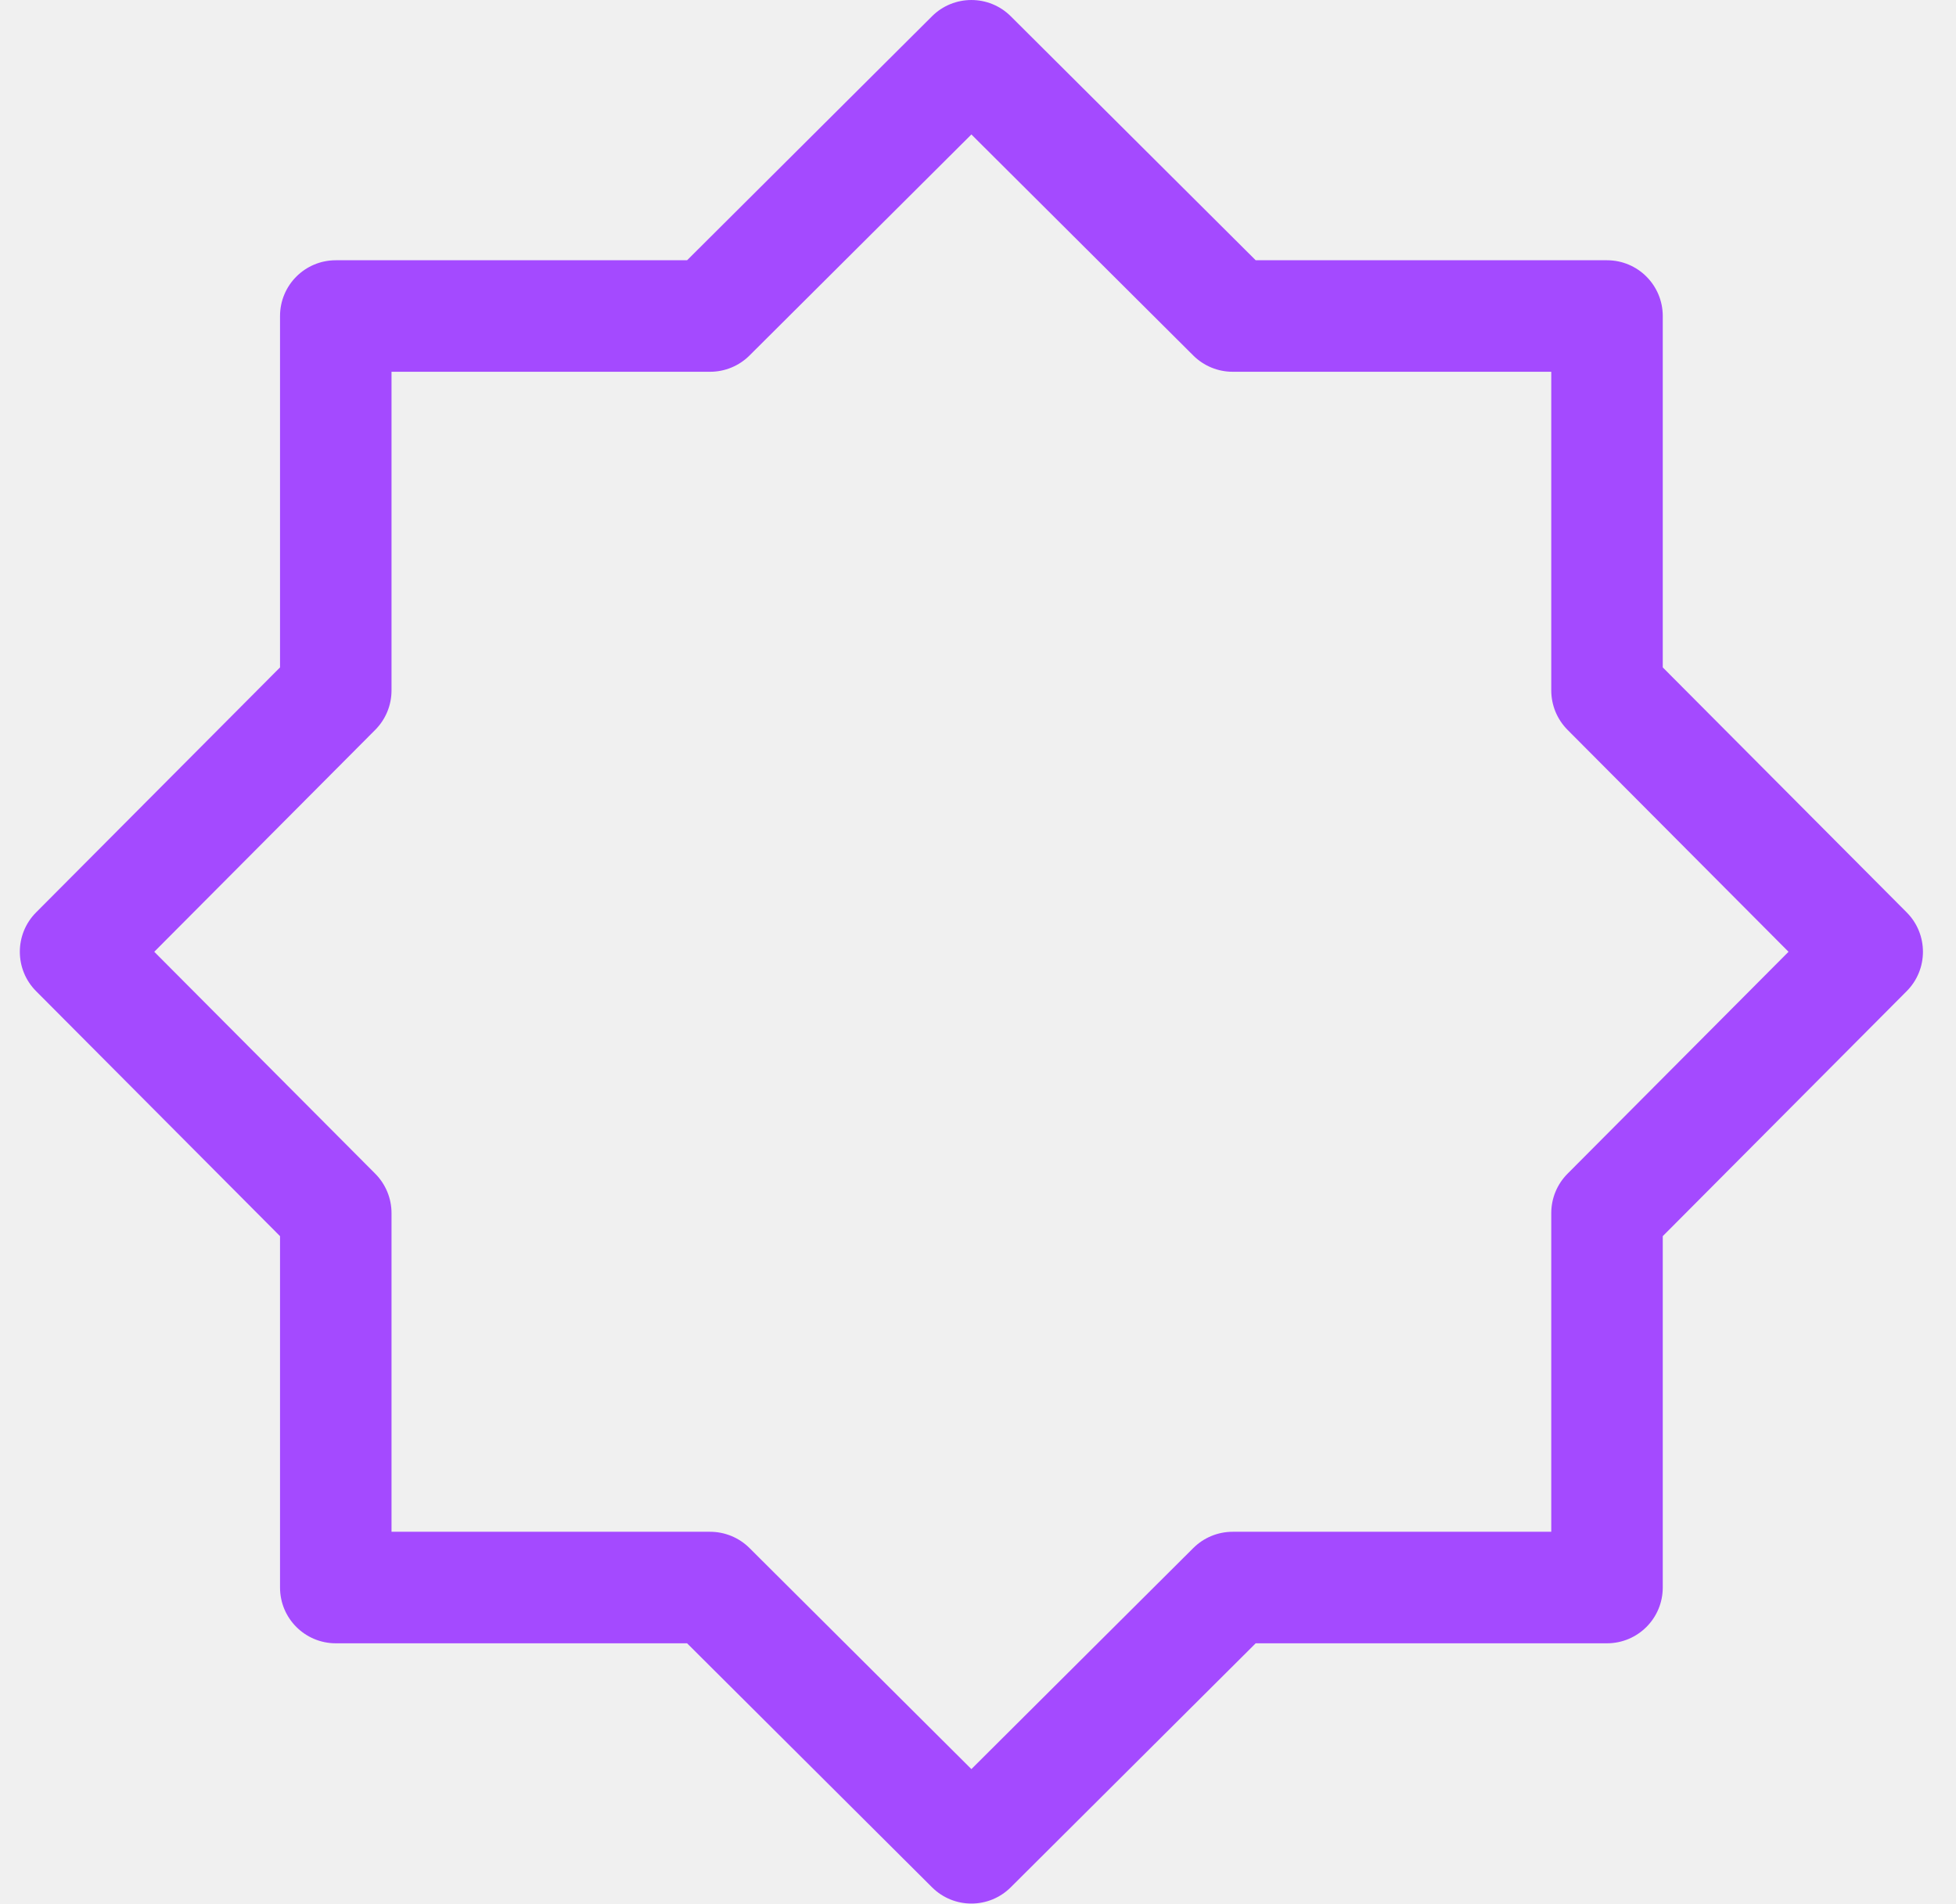
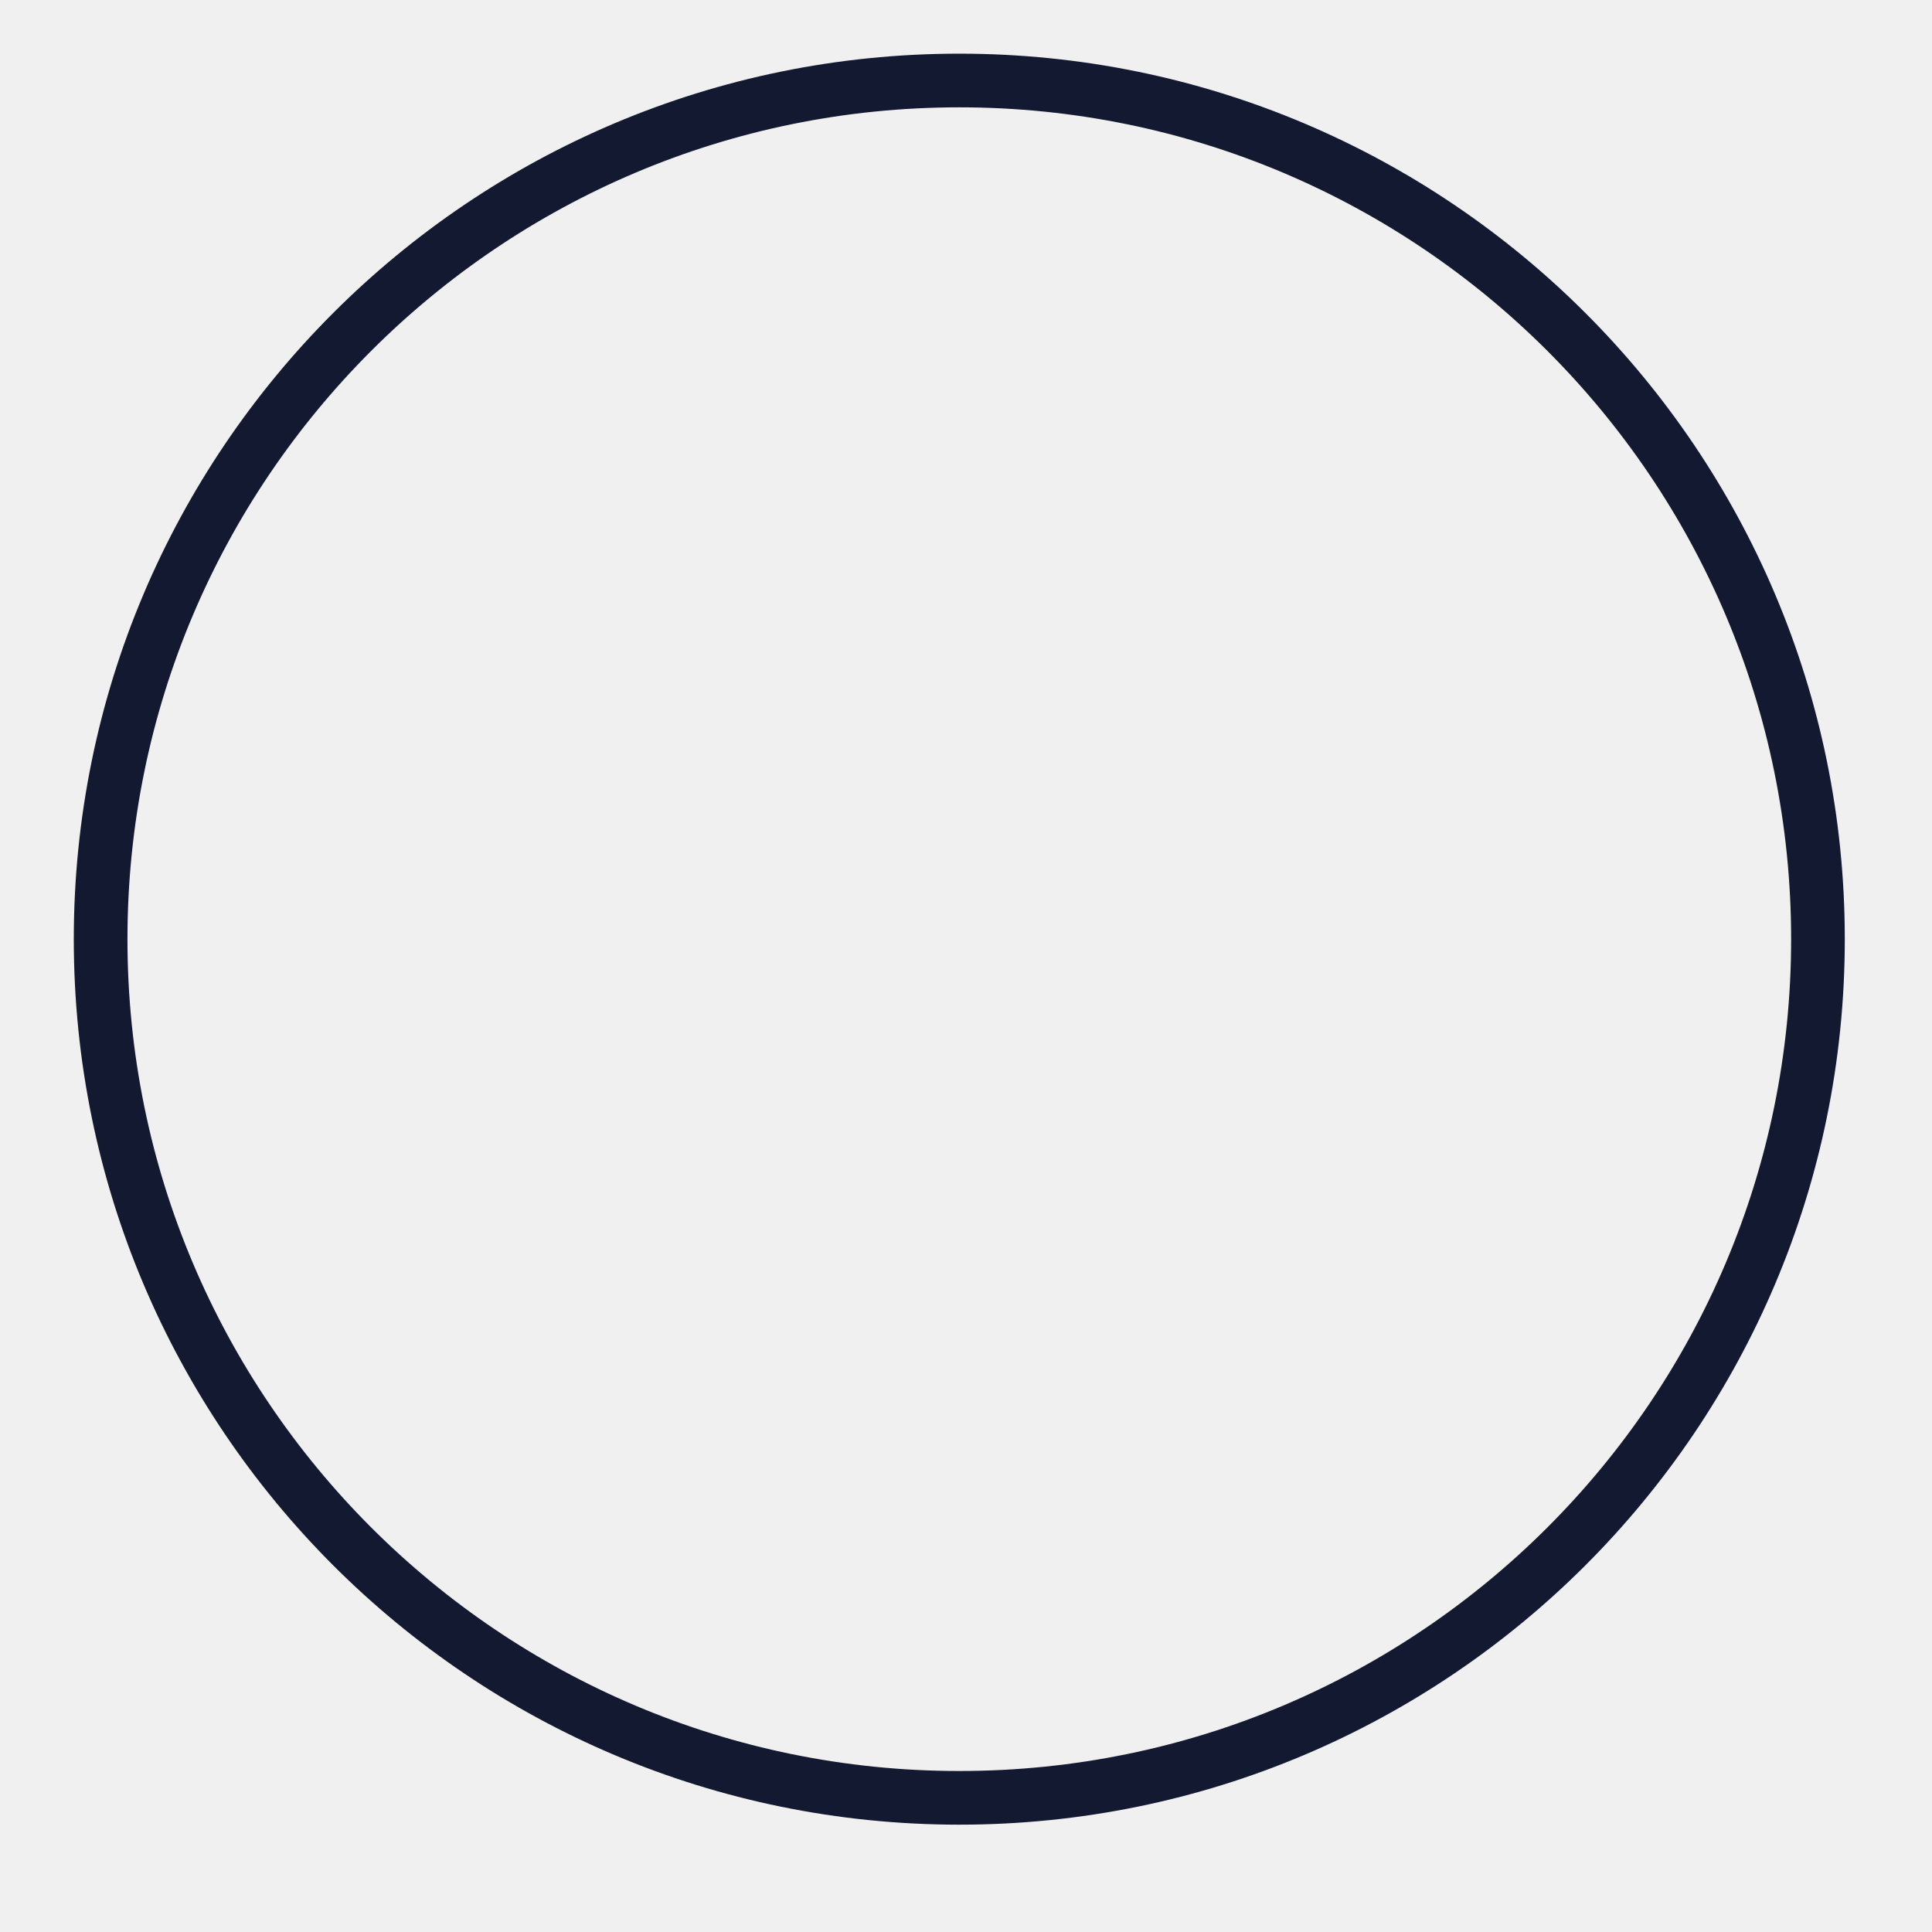
- <svg xmlns="http://www.w3.org/2000/svg" width="37" height="36" viewBox="0 0 37 36" fill="none">
-   <g clip-path="url(#clip0_132_987)">
-     <path d="M31.453 12.622V5.977C31.453 5.394 30.981 4.922 30.398 4.922H23.753L19.119 0.307C18.708 -0.102 18.042 -0.102 17.631 0.307L12.997 4.922H6.352C5.769 4.922 5.297 5.394 5.297 5.977V12.622L0.682 17.256C0.273 17.667 0.273 18.333 0.682 18.744L5.297 23.378V30.023C5.297 30.606 5.769 31.078 6.352 31.078H12.997L17.631 35.693C17.837 35.898 18.106 36 18.375 36C18.644 36 18.913 35.898 19.119 35.693L23.753 31.078H30.398C30.981 31.078 31.453 30.606 31.453 30.023V23.378L36.068 18.744C36.477 18.333 36.477 17.667 36.068 17.256L31.453 12.622ZM29.651 22.198C29.454 22.396 29.344 22.663 29.344 22.942V28.969H23.317C23.039 28.969 22.771 29.079 22.573 29.276L18.375 33.457L14.177 29.276C13.979 29.079 13.711 28.969 13.432 28.969H7.406V22.942C7.406 22.664 7.296 22.396 7.099 22.198L2.918 18L7.099 13.802C7.296 13.604 7.406 13.336 7.406 13.057V7.031H13.432C13.711 7.031 13.979 6.921 14.177 6.724L18.375 2.543L22.573 6.724C22.771 6.921 23.039 7.031 23.317 7.031H29.344V13.057C29.344 13.336 29.454 13.604 29.651 13.802L33.832 18L29.651 22.198Z" fill="#A44AFF" />
-   </g>
-   <defs>
-     <clipPath id="clip0_132_987">
-       <rect width="36" height="36" fill="white" transform="translate(0.375)" />
-     </clipPath>
-   </defs>
+ <svg xmlns="http://www.w3.org/2000/svg" width="36" height="36" viewBox="0 0 36 36" fill="none">
+   <circle cx="17.875" cy="17.5" r="16" stroke="#121931" />
</svg>
